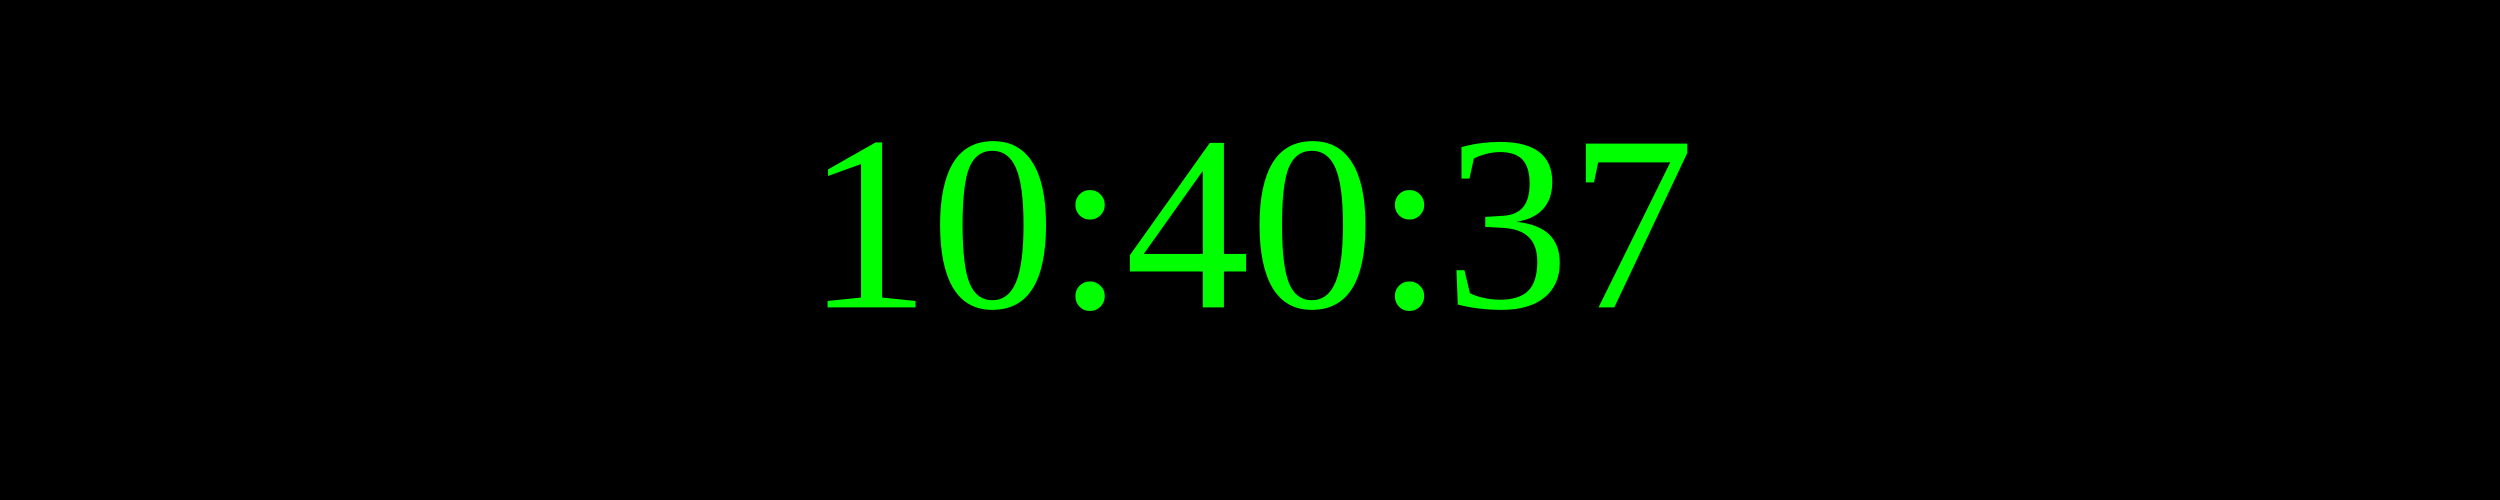
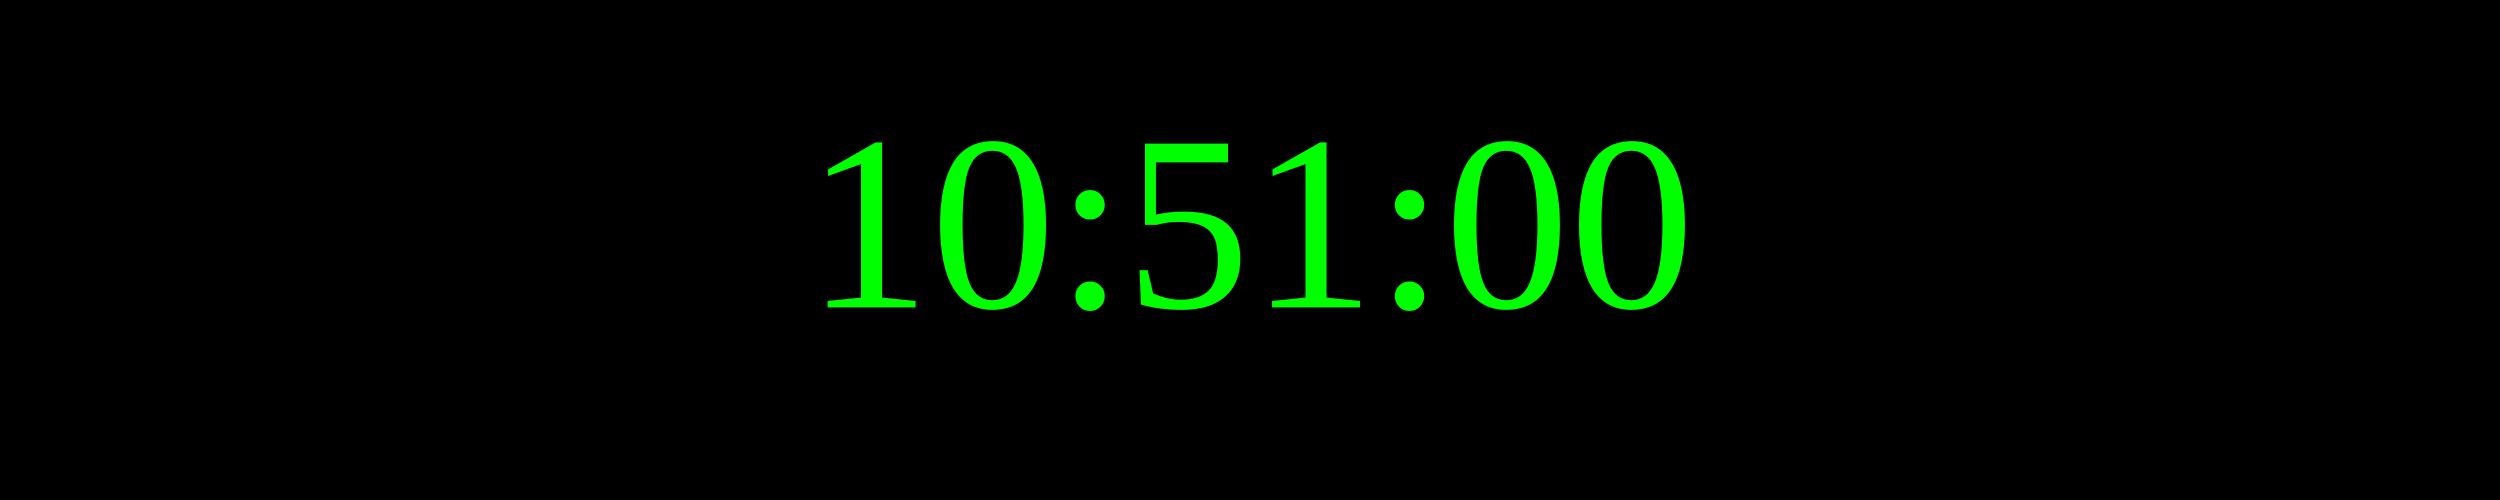
<svg xmlns="http://www.w3.org/2000/svg" width="250" height="50">
  <rect width="100%" height="100%" fill="black" />
  <text x="50%" y="50%" font-size="25" fill="lime" text-anchor="middle" dominant-baseline="middle">
- 10:40:37
+ 10:51:00
</text>
</svg>
